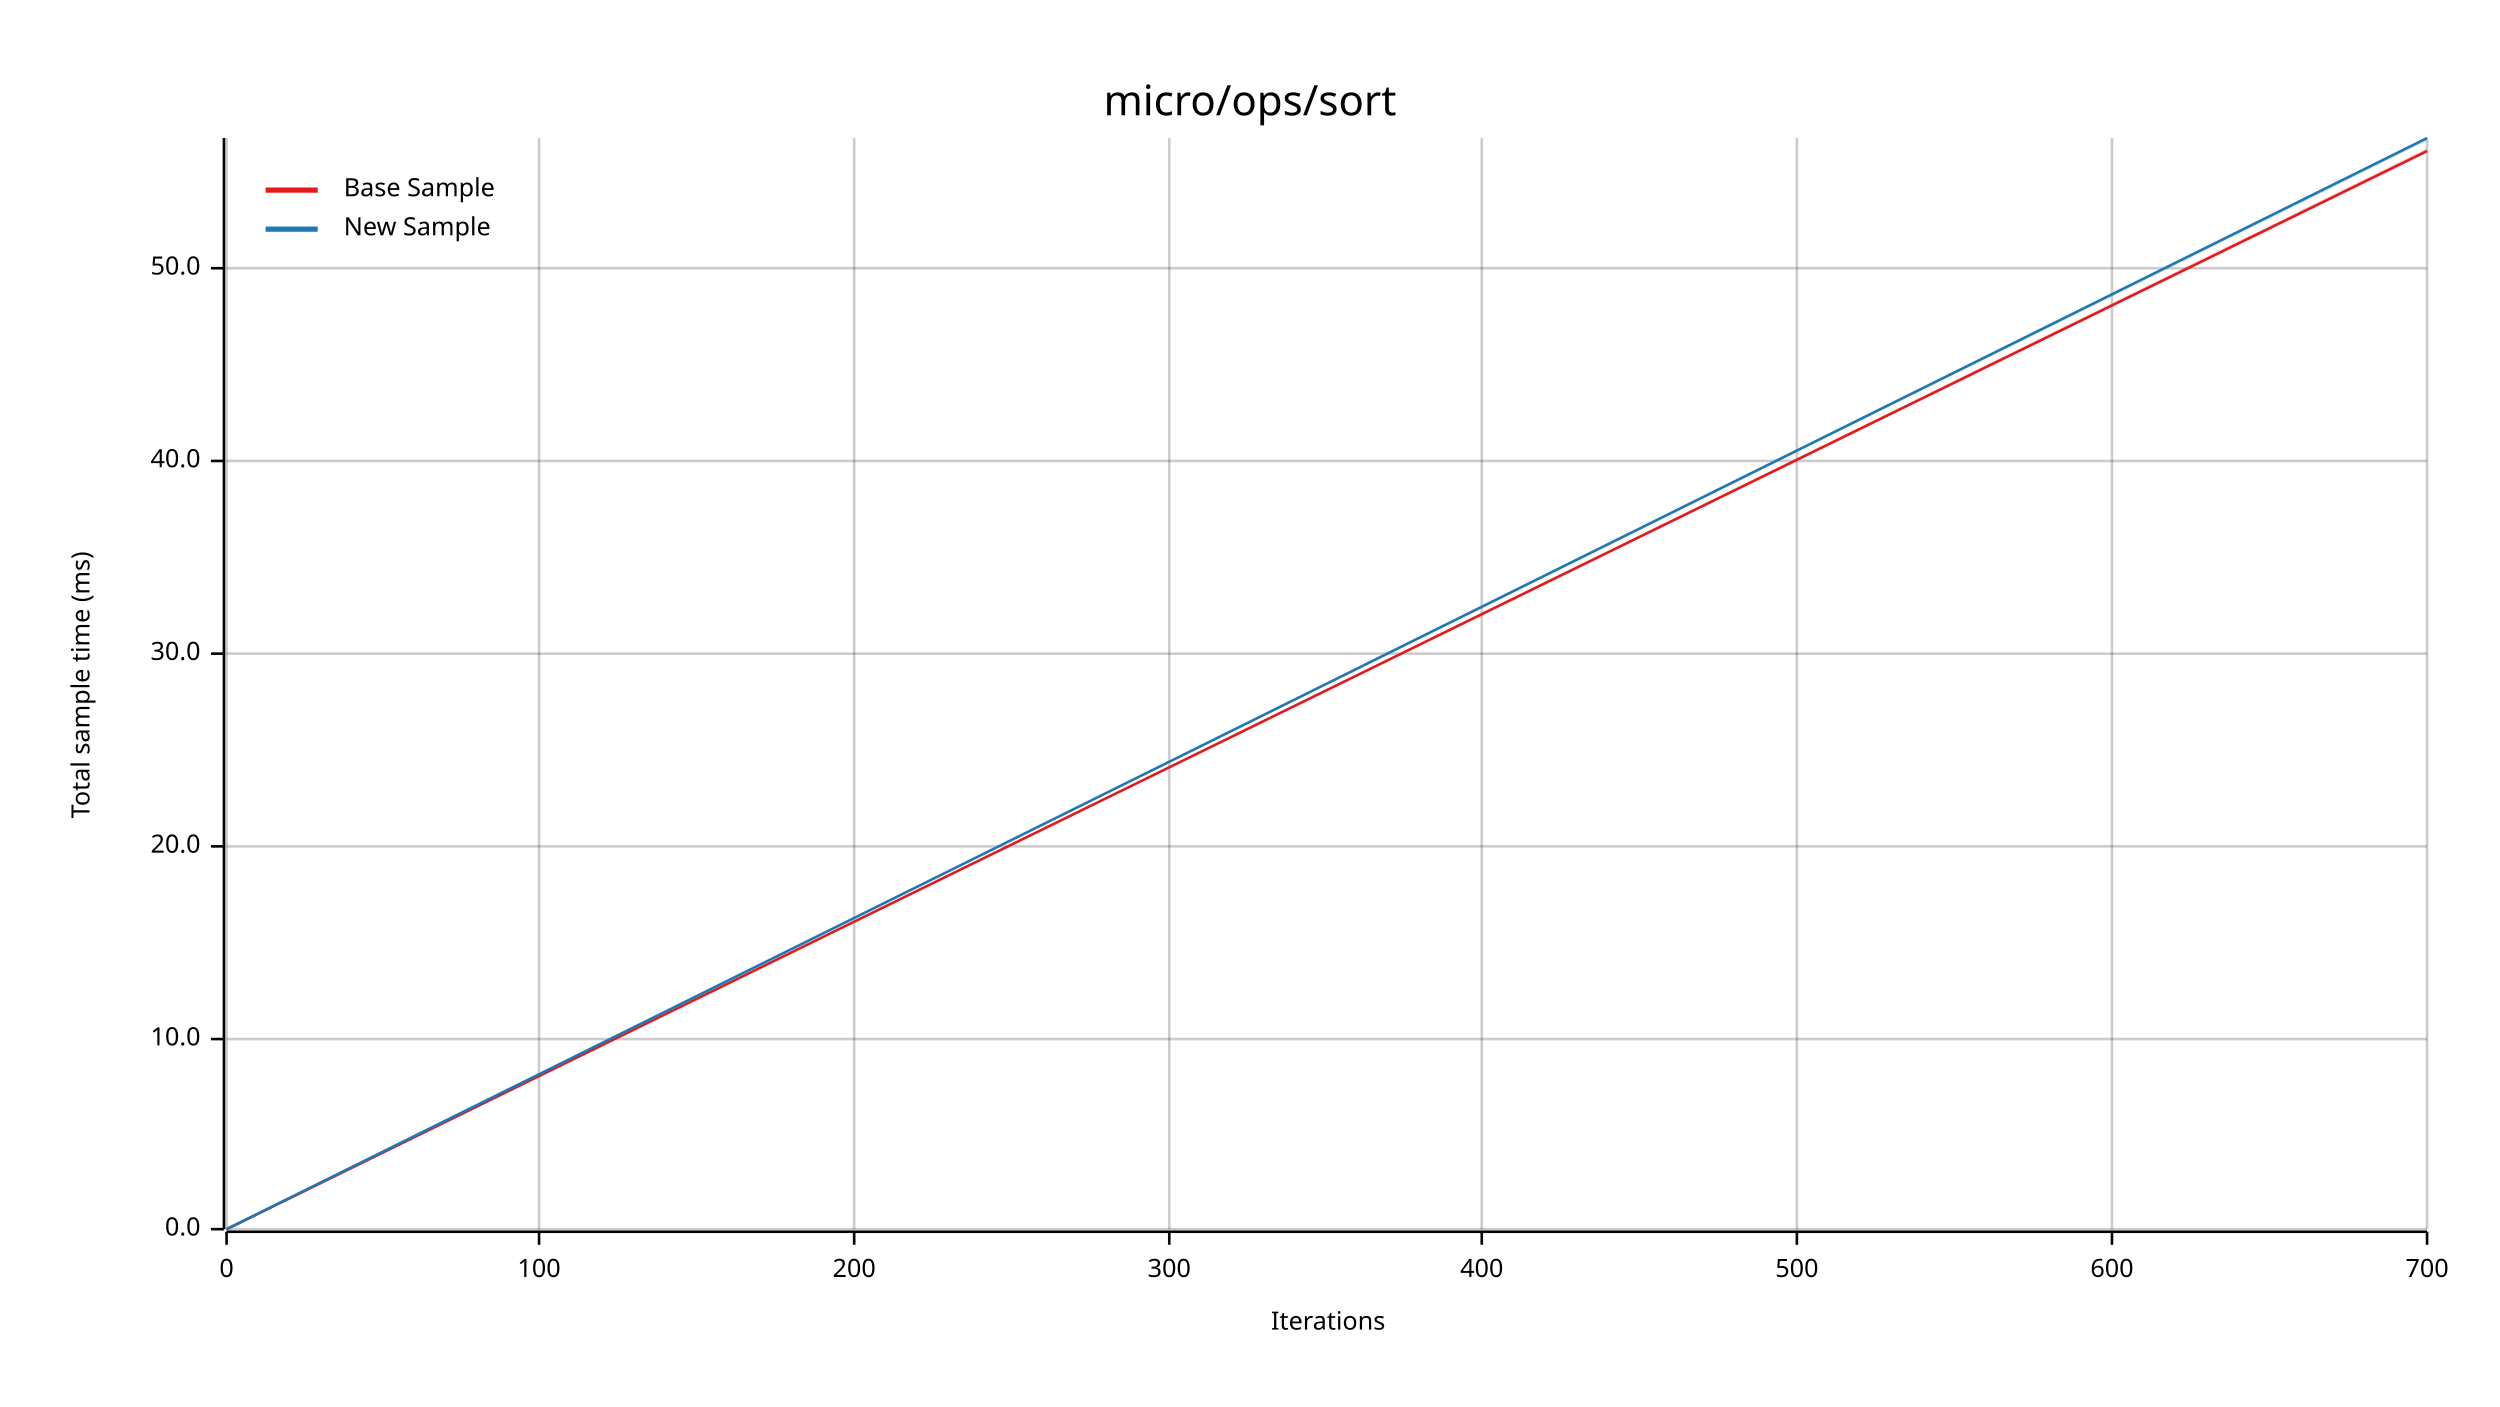
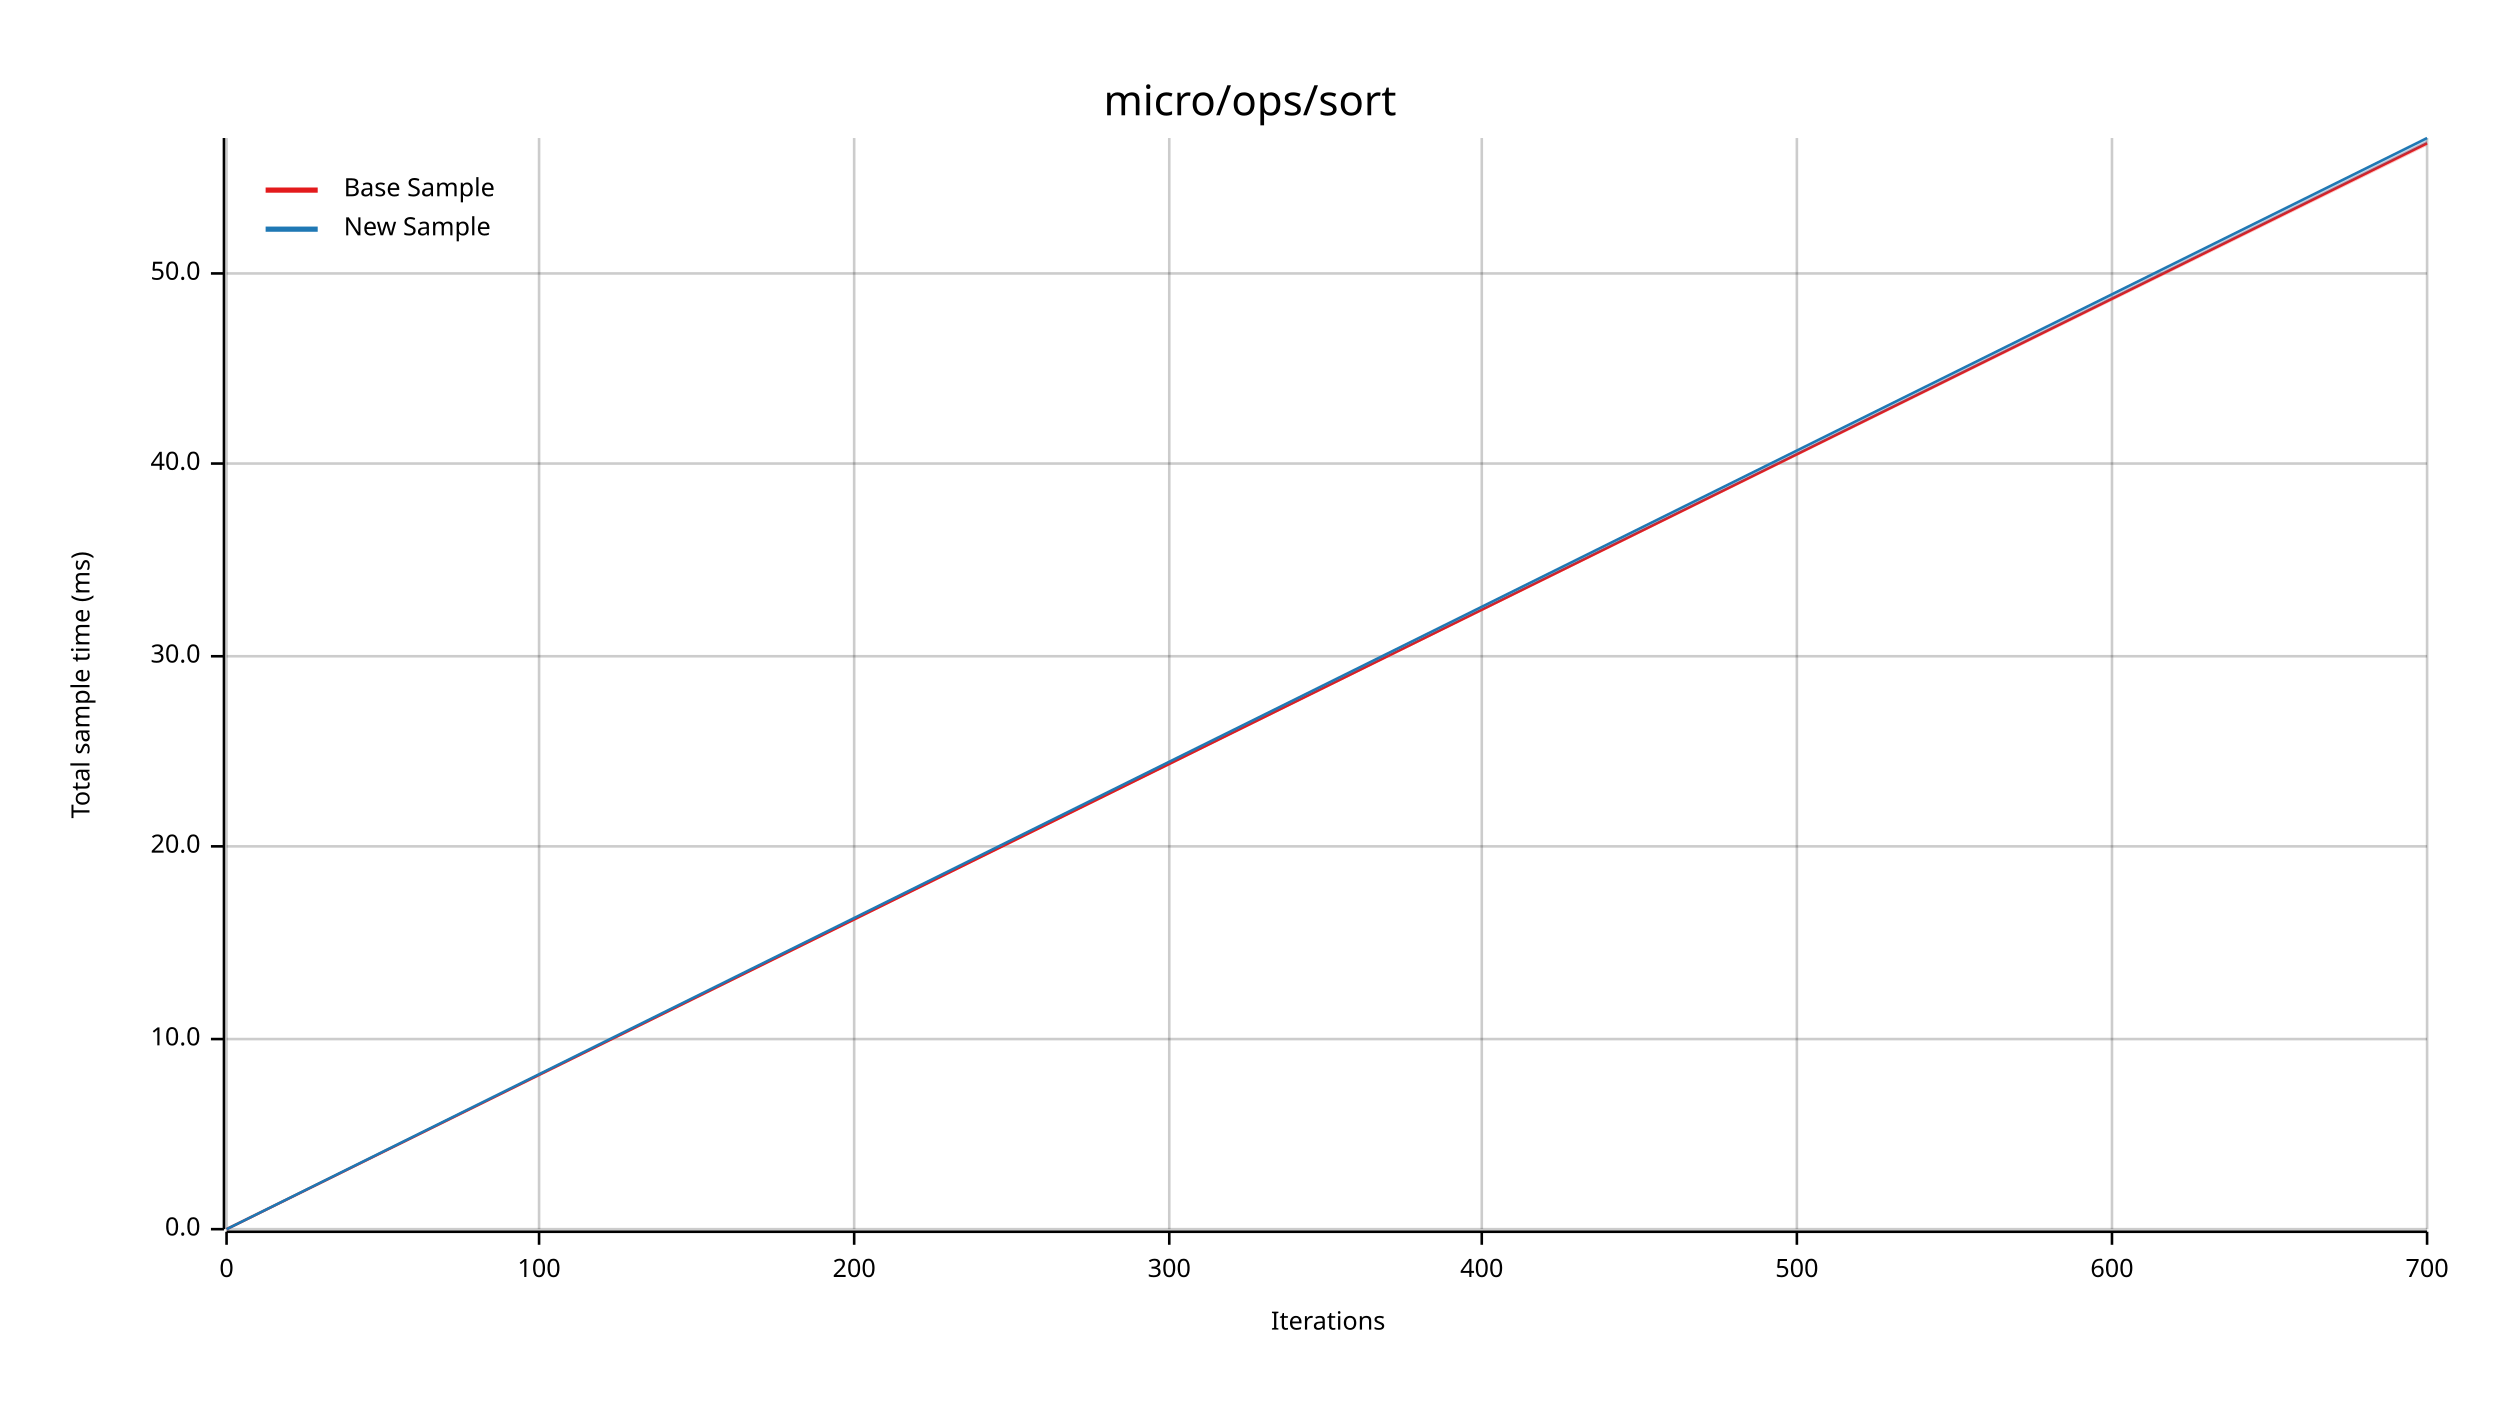
<svg xmlns="http://www.w3.org/2000/svg" width="960" height="540" viewBox="0 0 960 540">
  <text x="480" y="32" dy="0.76em" text-anchor="middle" font-family="sans-serif" font-size="16.129" opacity="1" fill="#000000">
micro/ops/sort
</text>
  <text x="27" y="263" dy="0.76em" text-anchor="middle" font-family="sans-serif" font-size="9.677" opacity="1" fill="#000000" transform="rotate(270, 27, 263)">
Total sample time (ms)
</text>
  <text x="510" y="513" dy="-0.5ex" text-anchor="middle" font-family="sans-serif" font-size="9.677" opacity="1" fill="#000000">
Iterations
</text>
  <line opacity="0.2" stroke="#000000" stroke-width="1" x1="87" y1="472" x2="87" y2="53" />
  <line opacity="0.2" stroke="#000000" stroke-width="1" x1="207" y1="472" x2="207" y2="53" />
  <line opacity="0.2" stroke="#000000" stroke-width="1" x1="328" y1="472" x2="328" y2="53" />
  <line opacity="0.2" stroke="#000000" stroke-width="1" x1="449" y1="472" x2="449" y2="53" />
  <line opacity="0.2" stroke="#000000" stroke-width="1" x1="569" y1="472" x2="569" y2="53" />
  <line opacity="0.2" stroke="#000000" stroke-width="1" x1="690" y1="472" x2="690" y2="53" />
  <line opacity="0.2" stroke="#000000" stroke-width="1" x1="811" y1="472" x2="811" y2="53" />
  <line opacity="0.2" stroke="#000000" stroke-width="1" x1="932" y1="472" x2="932" y2="53" />
  <line opacity="0.2" stroke="#000000" stroke-width="1" x1="87" y1="472" x2="932" y2="472" />
  <line opacity="0.2" stroke="#000000" stroke-width="1" x1="87" y1="399" x2="932" y2="399" />
  <line opacity="0.2" stroke="#000000" stroke-width="1" x1="87" y1="325" x2="932" y2="325" />
-   <line opacity="0.2" stroke="#000000" stroke-width="1" x1="87" y1="251" x2="932" y2="251" />
-   <line opacity="0.2" stroke="#000000" stroke-width="1" x1="87" y1="177" x2="932" y2="177" />
-   <line opacity="0.2" stroke="#000000" stroke-width="1" x1="87" y1="103" x2="932" y2="103" />
+   <line opacity="0.2" stroke="#000000" stroke-width="1" x1="87" y1="252" x2="932" y2="252" />
+   <line opacity="0.2" stroke="#000000" stroke-width="1" x1="87" y1="178" x2="932" y2="178" />
+   <line opacity="0.2" stroke="#000000" stroke-width="1" x1="87" y1="105" x2="932" y2="105" />
  <polyline fill="none" opacity="1" stroke="#000000" stroke-width="1" points="86,53 86,472 " />
  <text x="77" y="472" dy="0.5ex" text-anchor="end" font-family="sans-serif" font-size="9.677" opacity="1" fill="#000000">
0.0
</text>
  <polyline fill="none" opacity="1" stroke="#000000" stroke-width="1" points="81,472 86,472 " />
  <text x="77" y="399" dy="0.5ex" text-anchor="end" font-family="sans-serif" font-size="9.677" opacity="1" fill="#000000">
10.0
</text>
  <polyline fill="none" opacity="1" stroke="#000000" stroke-width="1" points="81,399 86,399 " />
  <text x="77" y="325" dy="0.5ex" text-anchor="end" font-family="sans-serif" font-size="9.677" opacity="1" fill="#000000">
20.0
</text>
  <polyline fill="none" opacity="1" stroke="#000000" stroke-width="1" points="81,325 86,325 " />
-   <text x="77" y="251" dy="0.5ex" text-anchor="end" font-family="sans-serif" font-size="9.677" opacity="1" fill="#000000">
+   <text x="77" y="252" dy="0.5ex" text-anchor="end" font-family="sans-serif" font-size="9.677" opacity="1" fill="#000000">
30.0
</text>
-   <polyline fill="none" opacity="1" stroke="#000000" stroke-width="1" points="81,251 86,251 " />
-   <text x="77" y="177" dy="0.5ex" text-anchor="end" font-family="sans-serif" font-size="9.677" opacity="1" fill="#000000">
+   <polyline fill="none" opacity="1" stroke="#000000" stroke-width="1" points="81,252 86,252 " />
+   <text x="77" y="178" dy="0.5ex" text-anchor="end" font-family="sans-serif" font-size="9.677" opacity="1" fill="#000000">
40.0
</text>
-   <polyline fill="none" opacity="1" stroke="#000000" stroke-width="1" points="81,177 86,177 " />
-   <text x="77" y="103" dy="0.5ex" text-anchor="end" font-family="sans-serif" font-size="9.677" opacity="1" fill="#000000">
+   <polyline fill="none" opacity="1" stroke="#000000" stroke-width="1" points="81,178 86,178 " />
+   <text x="77" y="105" dy="0.5ex" text-anchor="end" font-family="sans-serif" font-size="9.677" opacity="1" fill="#000000">
50.0
</text>
-   <polyline fill="none" opacity="1" stroke="#000000" stroke-width="1" points="81,103 86,103 " />
+   <polyline fill="none" opacity="1" stroke="#000000" stroke-width="1" points="81,105 86,105 " />
  <polyline fill="none" opacity="1" stroke="#000000" stroke-width="1" points="87,473 932,473 " />
  <text x="87" y="483" dy="0.76em" text-anchor="middle" font-family="sans-serif" font-size="9.677" opacity="1" fill="#000000">
0
</text>
  <polyline fill="none" opacity="1" stroke="#000000" stroke-width="1" points="87,473 87,478 " />
  <text x="207" y="483" dy="0.76em" text-anchor="middle" font-family="sans-serif" font-size="9.677" opacity="1" fill="#000000">
100
</text>
  <polyline fill="none" opacity="1" stroke="#000000" stroke-width="1" points="207,473 207,478 " />
  <text x="328" y="483" dy="0.76em" text-anchor="middle" font-family="sans-serif" font-size="9.677" opacity="1" fill="#000000">
200
</text>
  <polyline fill="none" opacity="1" stroke="#000000" stroke-width="1" points="328,473 328,478 " />
  <text x="449" y="483" dy="0.76em" text-anchor="middle" font-family="sans-serif" font-size="9.677" opacity="1" fill="#000000">
300
</text>
  <polyline fill="none" opacity="1" stroke="#000000" stroke-width="1" points="449,473 449,478 " />
  <text x="569" y="483" dy="0.76em" text-anchor="middle" font-family="sans-serif" font-size="9.677" opacity="1" fill="#000000">
400
</text>
  <polyline fill="none" opacity="1" stroke="#000000" stroke-width="1" points="569,473 569,478 " />
  <text x="690" y="483" dy="0.76em" text-anchor="middle" font-family="sans-serif" font-size="9.677" opacity="1" fill="#000000">
500
</text>
  <polyline fill="none" opacity="1" stroke="#000000" stroke-width="1" points="690,473 690,478 " />
  <text x="811" y="483" dy="0.76em" text-anchor="middle" font-family="sans-serif" font-size="9.677" opacity="1" fill="#000000">
600
</text>
  <polyline fill="none" opacity="1" stroke="#000000" stroke-width="1" points="811,473 811,478 " />
  <text x="932" y="483" dy="0.76em" text-anchor="middle" font-family="sans-serif" font-size="9.677" opacity="1" fill="#000000">
700
</text>
  <polyline fill="none" opacity="1" stroke="#000000" stroke-width="1" points="932,473 932,478 " />
-   <polyline fill="none" opacity="1" stroke="#E31A1C" stroke-width="1" points="87,472 932,58 " />
-   <polygon opacity="0.25" fill="#E31A1C" points="87,472 932,58 932,57 " />
+   <polyline fill="none" opacity="1" stroke="#E31A1C" stroke-width="1" points="87,472 932,55 " />
+   <polygon opacity="0.25" fill="#E31A1C" points="87,472 932,56 932,54 " />
  <polyline fill="none" opacity="1" stroke="#1F78B4" stroke-width="1" points="87,472 932,53 " />
-   <polygon opacity="0.25" fill="#1F78B4" points="87,472 932,54 932,53 " />
+   <polygon opacity="0.25" fill="#1F78B4" points="87,472 932,55 932,53 " />
  <text x="132" y="68" dy="0.76em" text-anchor="start" font-family="sans-serif" font-size="9.677" opacity="1" fill="#000000">
Base Sample
</text>
  <text x="132" y="83" dy="0.76em" text-anchor="start" font-family="sans-serif" font-size="9.677" opacity="1" fill="#000000">
New Sample
</text>
  <polyline fill="none" opacity="1" stroke="#E31A1C" stroke-width="2" points="102,73 122,73 " />
  <polyline fill="none" opacity="1" stroke="#1F78B4" stroke-width="2" points="102,88 122,88 " />
</svg>
